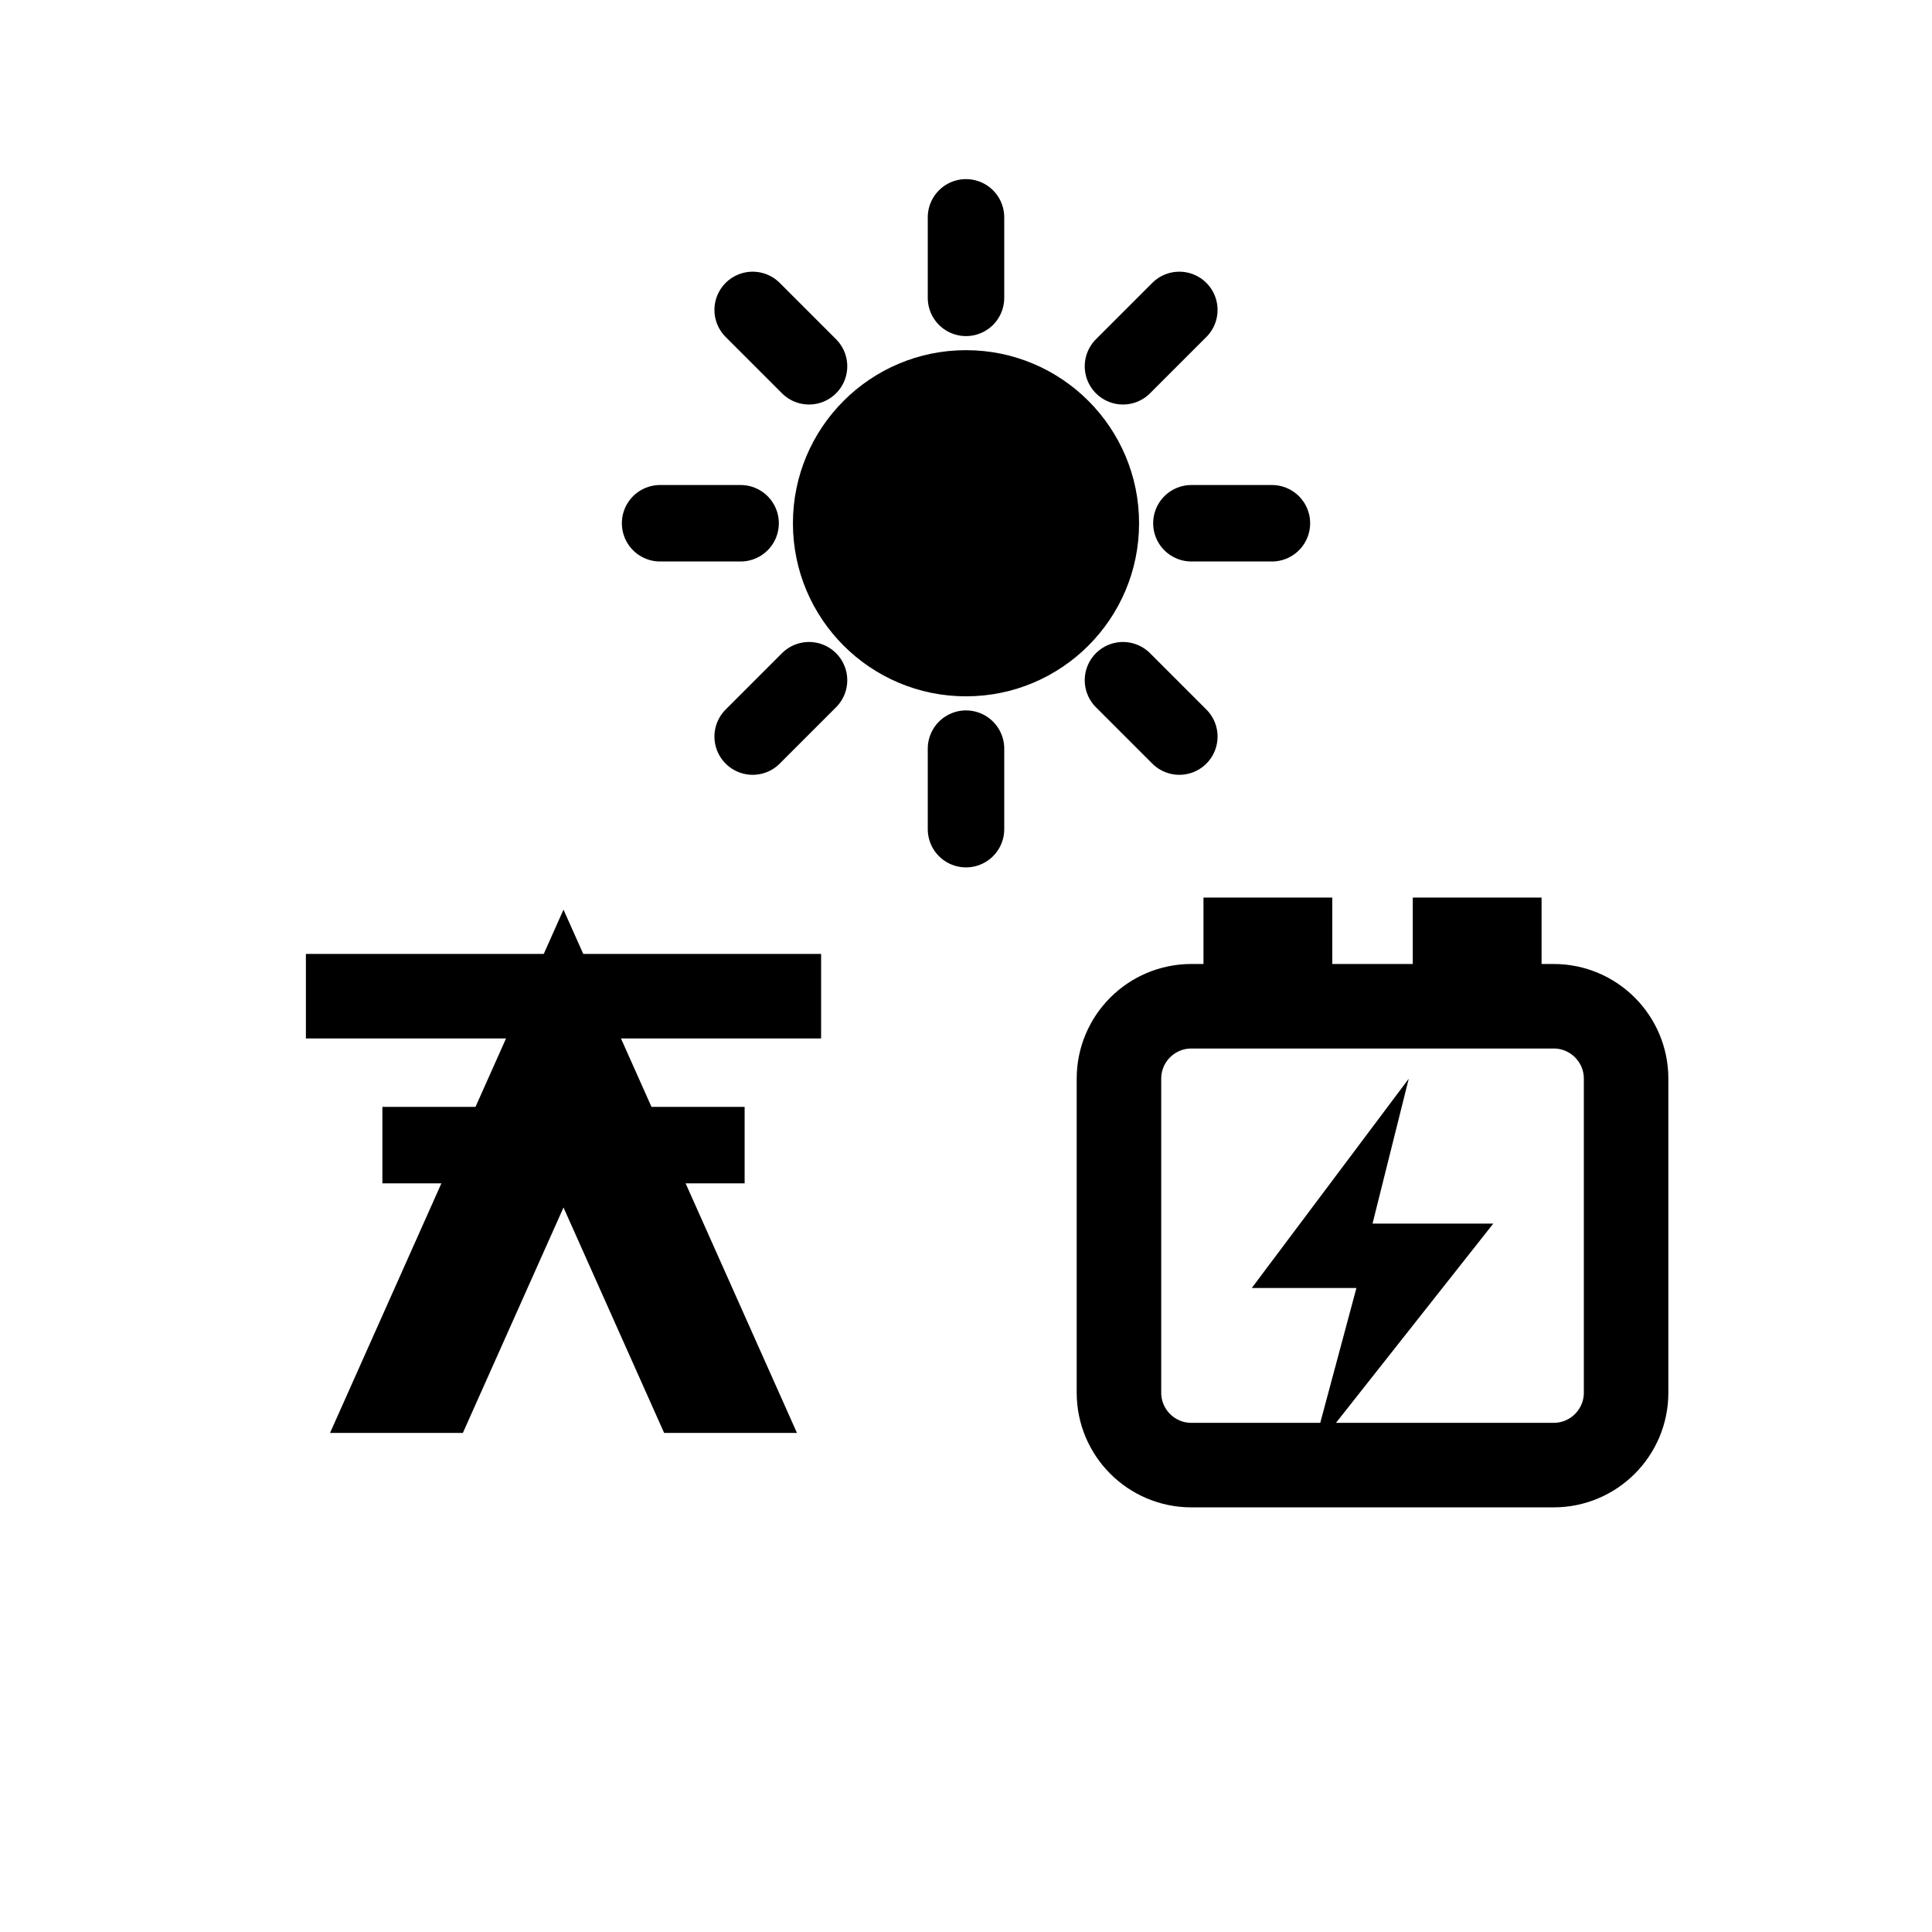
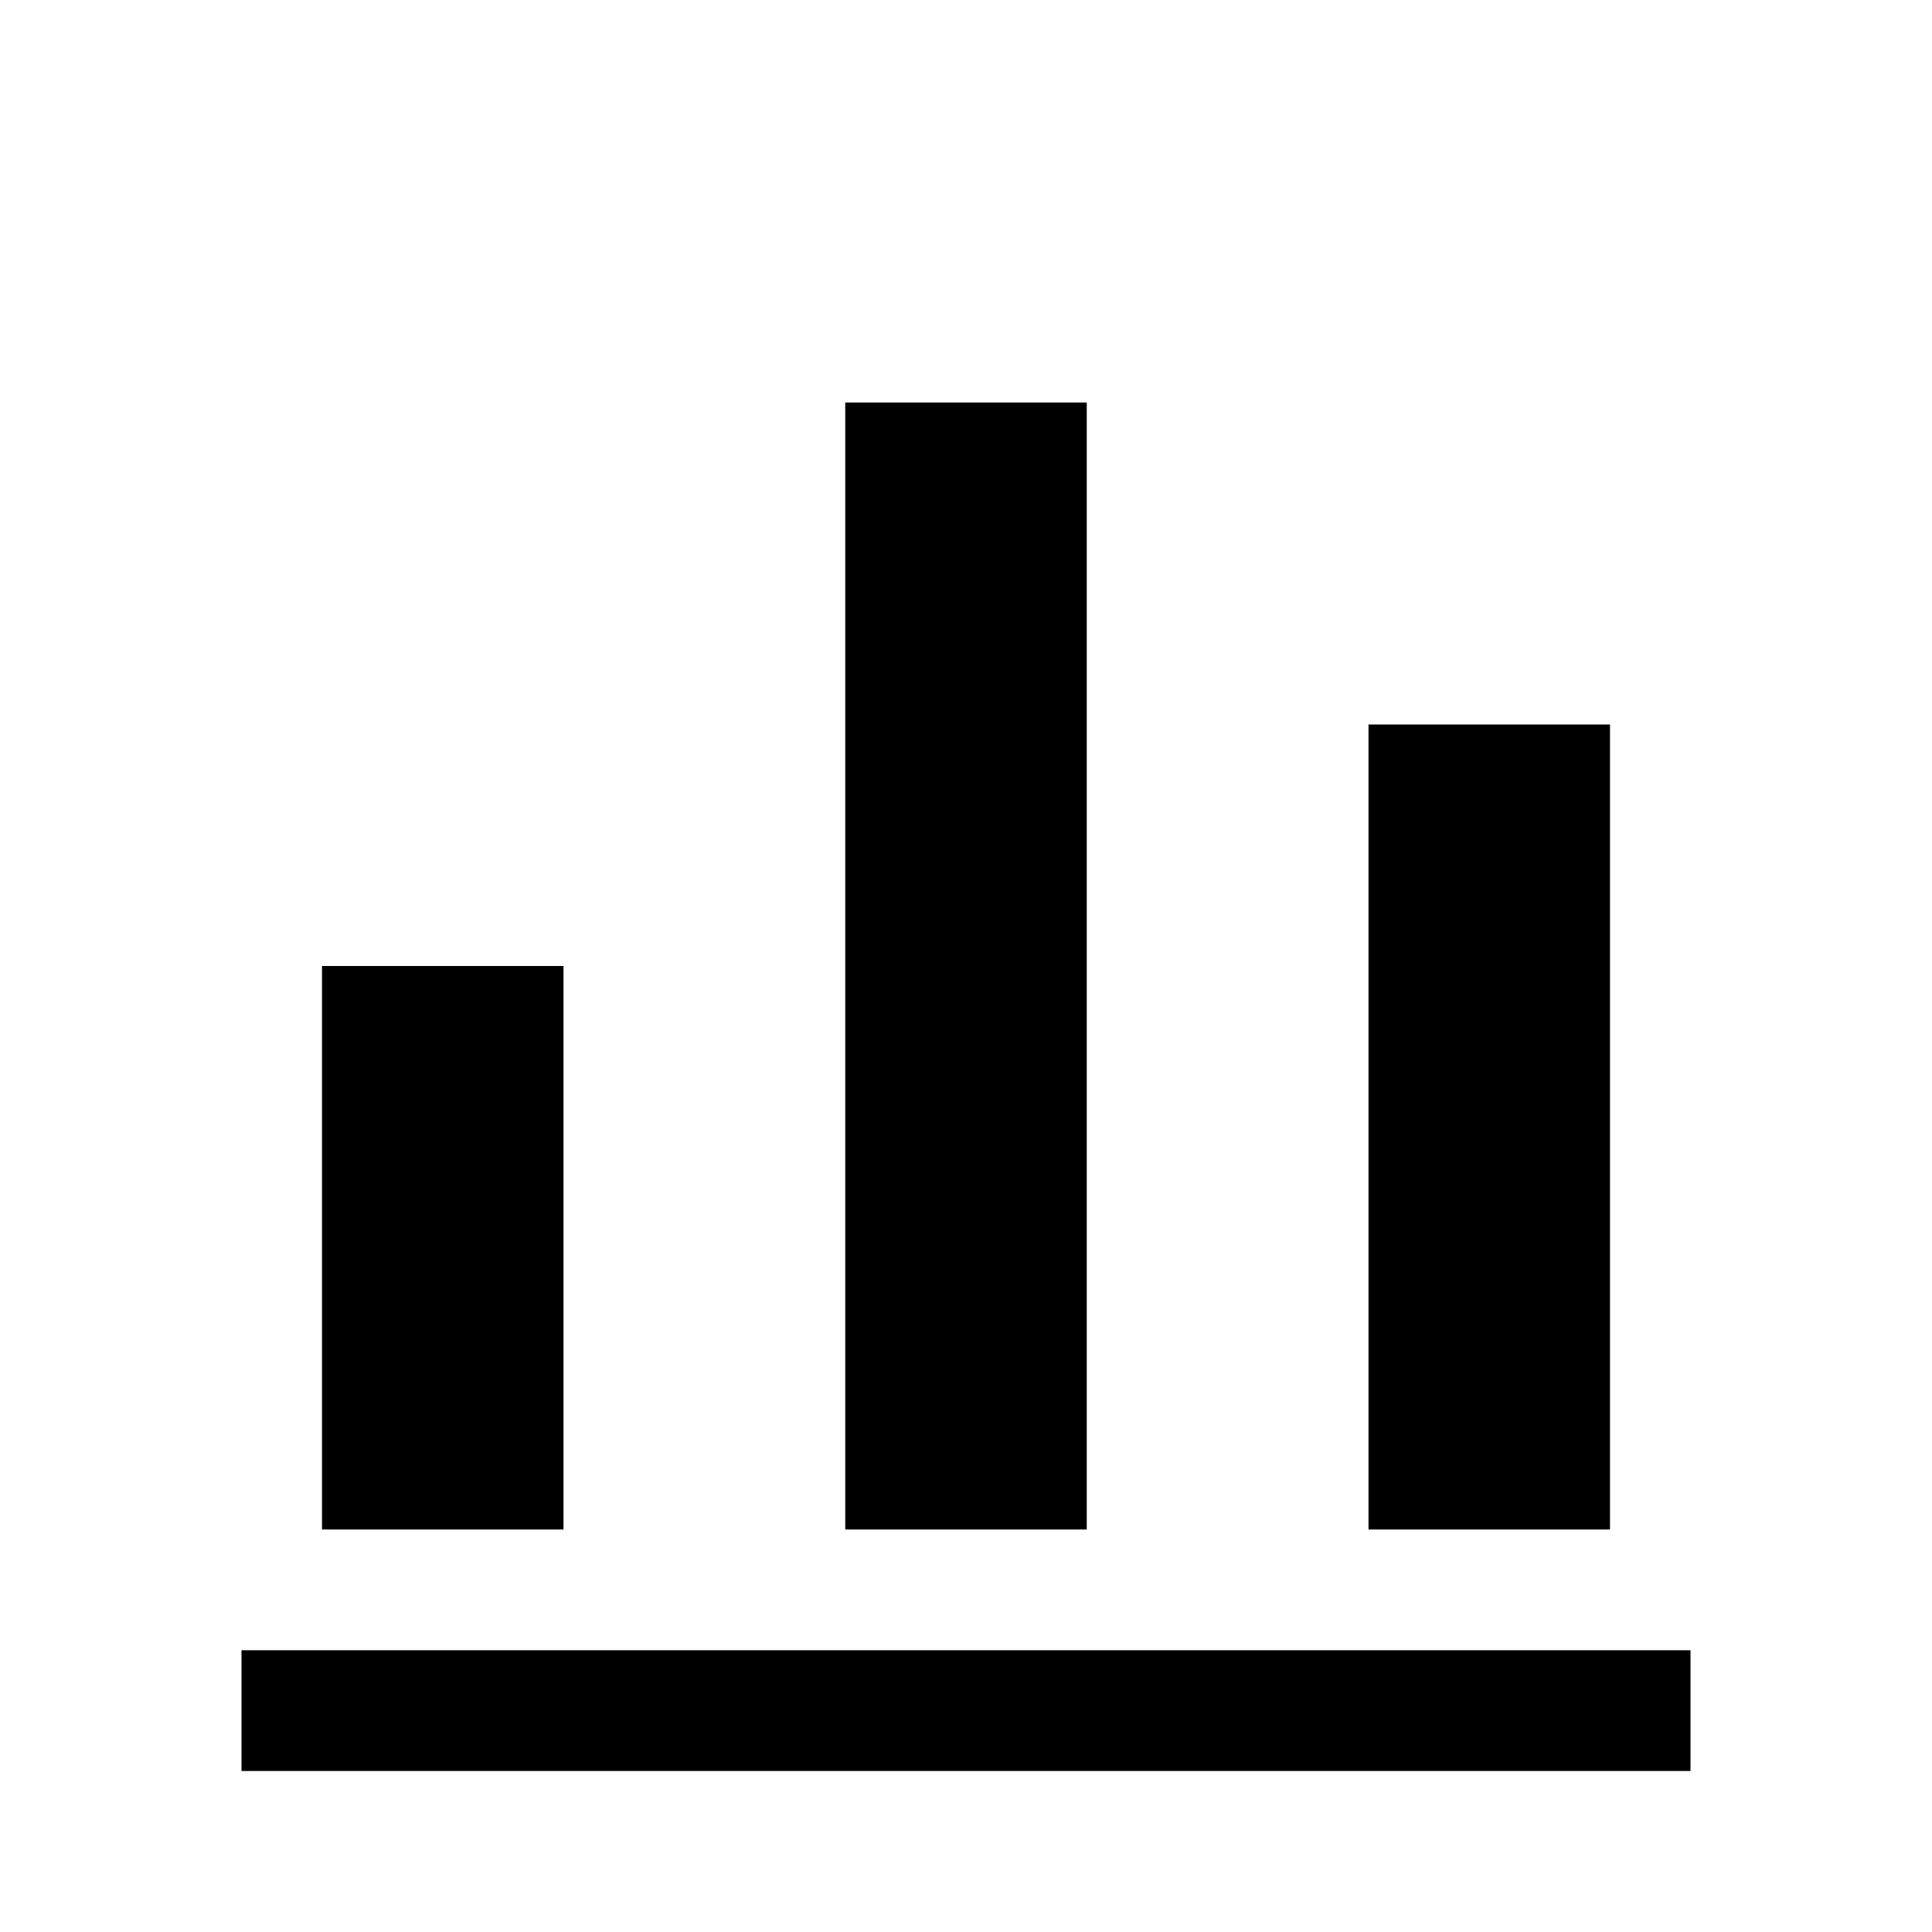
- <svg xmlns="http://www.w3.org/2000/svg" viewBox="0 0 24 24" fill="#000">
-   <circle cx="12" cy="6.5" r="2.15" />
-   <g stroke="#000" stroke-width="0.95" stroke-linecap="round">
-     <line x1="12" y1="2.7" x2="12" y2="3.7" />
-     <line x1="12" y1="9.3" x2="12" y2="10.3" />
-     <line x1="8.2" y1="6.5" x2="9.2" y2="6.5" />
-     <line x1="14.8" y1="6.5" x2="15.8" y2="6.5" />
-     <line x1="9.35" y1="3.85" x2="10.05" y2="4.55" />
-     <line x1="13.95" y1="8.45" x2="14.65" y2="9.15" />
-     <line x1="14.65" y1="3.85" x2="13.95" y2="4.55" />
-     <line x1="10.05" y1="8.45" x2="9.35" y2="9.15" />
-   </g>
-   <path d="M7 11.3 4.1 17.8H5.75L7 15 8.25 17.8H9.9Z" />
-   <rect x="3.8" y="11.85" width="6.4" height="1.05" />
-   <rect x="4.75" y="13.75" width="4.5" height="0.95" />
-   <rect x="14.95" y="11.15" width="1.6" height="1.25" />
-   <rect x="17.55" y="11.15" width="1.6" height="1.25" />
-   <rect x="13.9" y="12.5" width="6.3" height="5.7" rx="0.9" fill="none" stroke="#000" stroke-width="1.05" />
-   <path d="M17.5 13.4 15.55 16H16.85L16.3 18.05 18.55 15.2H17.05Z" />
+ <svg xmlns="http://www.w3.org/2000/svg" viewBox="0 0 24 24">
+   <path d="M4 12h3v7H4zM10.5 5h3v14h-3zM17 9h3v10h-3z" />
+   <path d="M3 20.5h18V22H3z" />
</svg>
